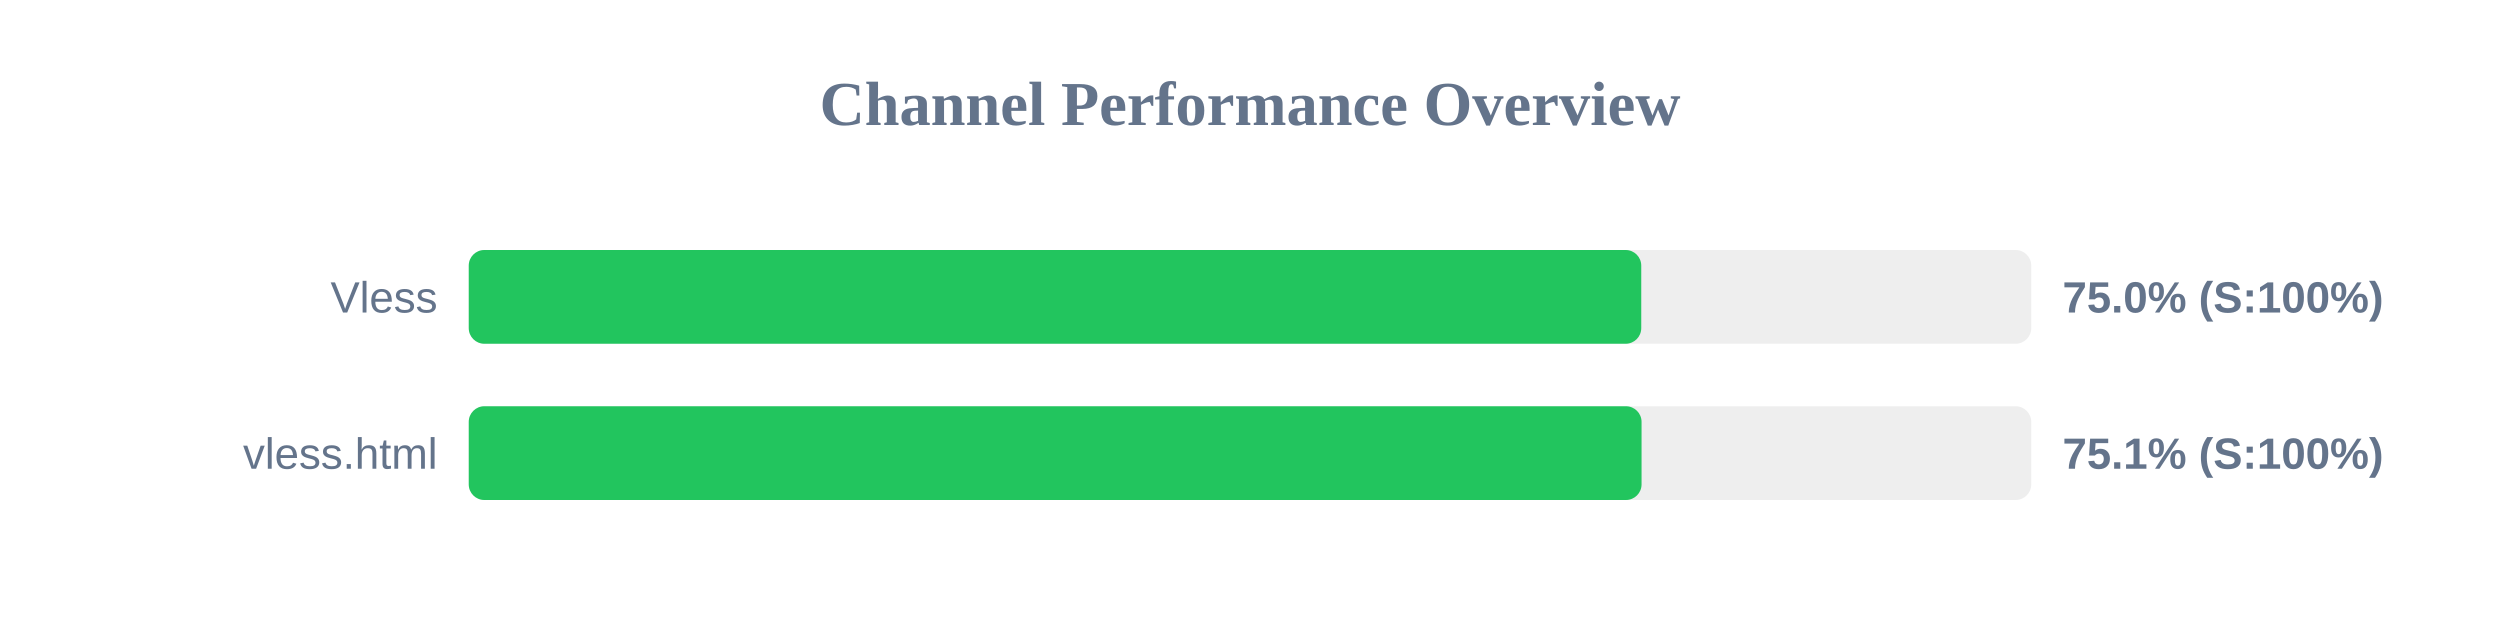
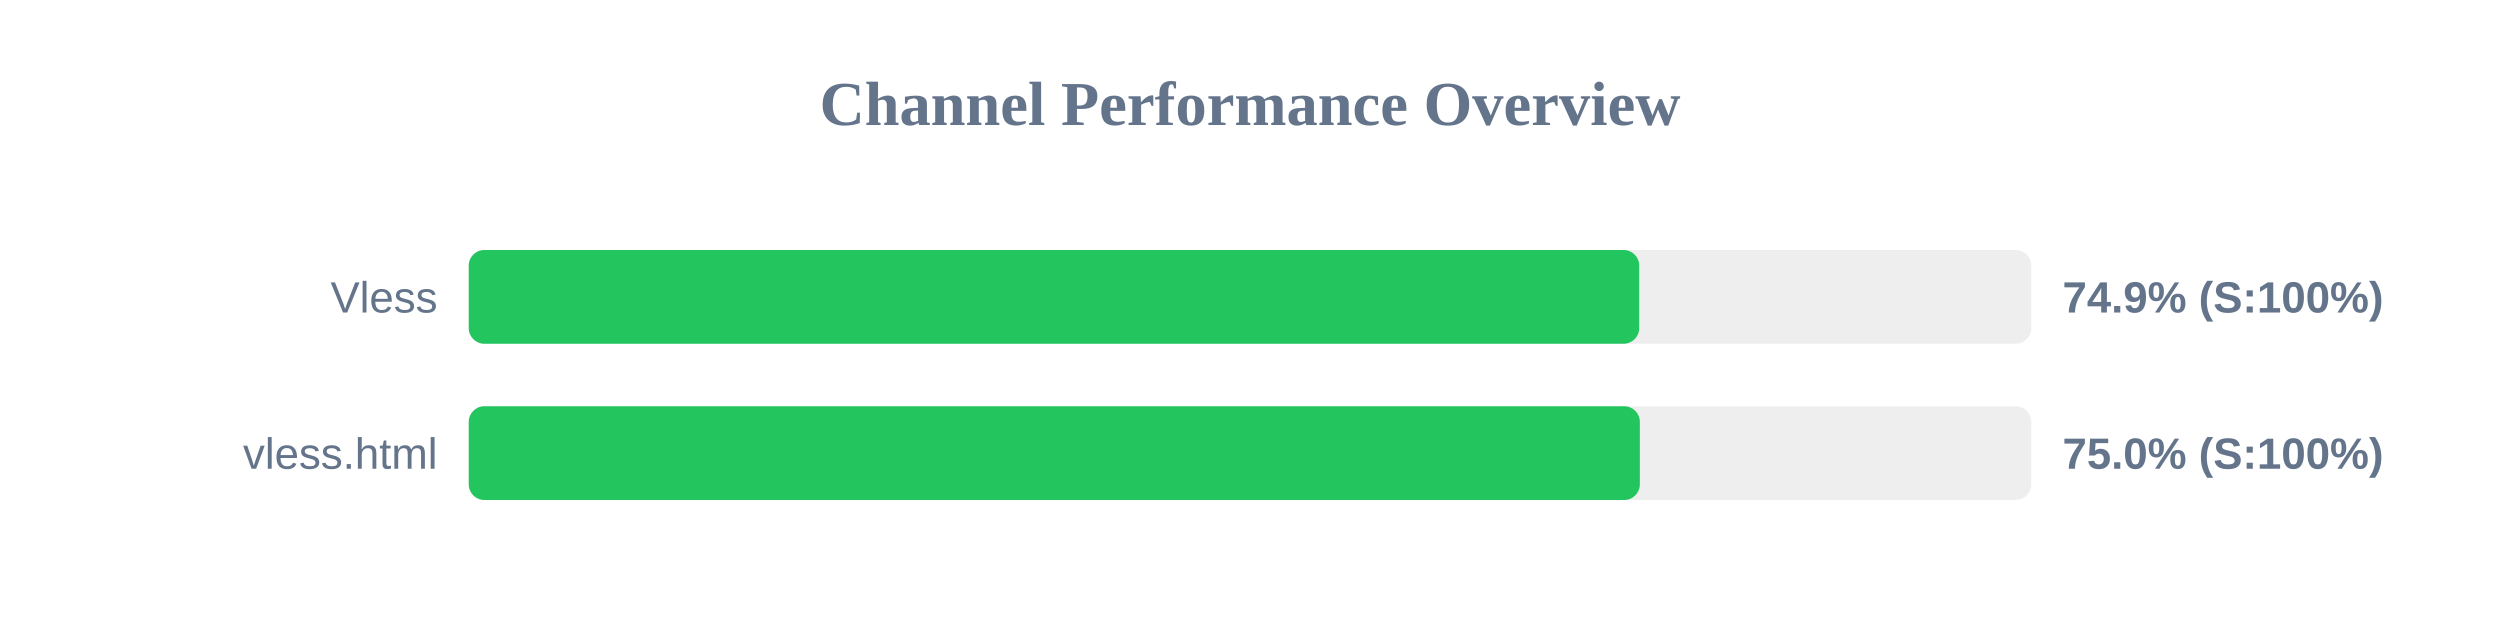
<svg xmlns="http://www.w3.org/2000/svg" width="800" height="200" version="1.1">
  <style>
        .row { font: 14px Arial; fill: #64748b; }
        .score { font: bold 14px Arial; fill: #64748b; }
    </style>
  <text x="400" y="40" text-anchor="middle" font-size="20px" font-weight="bold" fill="#64748b">Channel Performance Overview</text>
  <rect x="150" y="80" width="500" height="30" fill="#eee" rx="5" />
-   <rect x="150" y="80" width="375.2" height="30" fill="#22c55e" rx="5" />
+   <rect x="150" y="80" width="374.55" height="30" fill="#22c55e" rx="5" />
  <text x="140" y="100" text-anchor="end" class="row">Vless</text>
-   <text x="660" y="100" text-anchor="start" class="score">75.0% (S:100%)</text>
+   <text x="660" y="100" text-anchor="start" class="score">74.9% (S:100%)</text>
  <rect x="150" y="130" width="500" height="30" fill="#eee" rx="5" />
-   <rect x="150" y="130" width="375.3" height="30" fill="#22c55e" rx="5" />
+   <rect x="150" y="130" width="374.75" height="30" fill="#22c55e" rx="5" />
  <text x="140" y="150" text-anchor="end" class="row">vless.html</text>
-   <text x="660" y="150" text-anchor="start" class="score">75.1% (S:100%)</text>
+   <text x="660" y="150" text-anchor="start" class="score">75.0% (S:100%)</text>
</svg>
